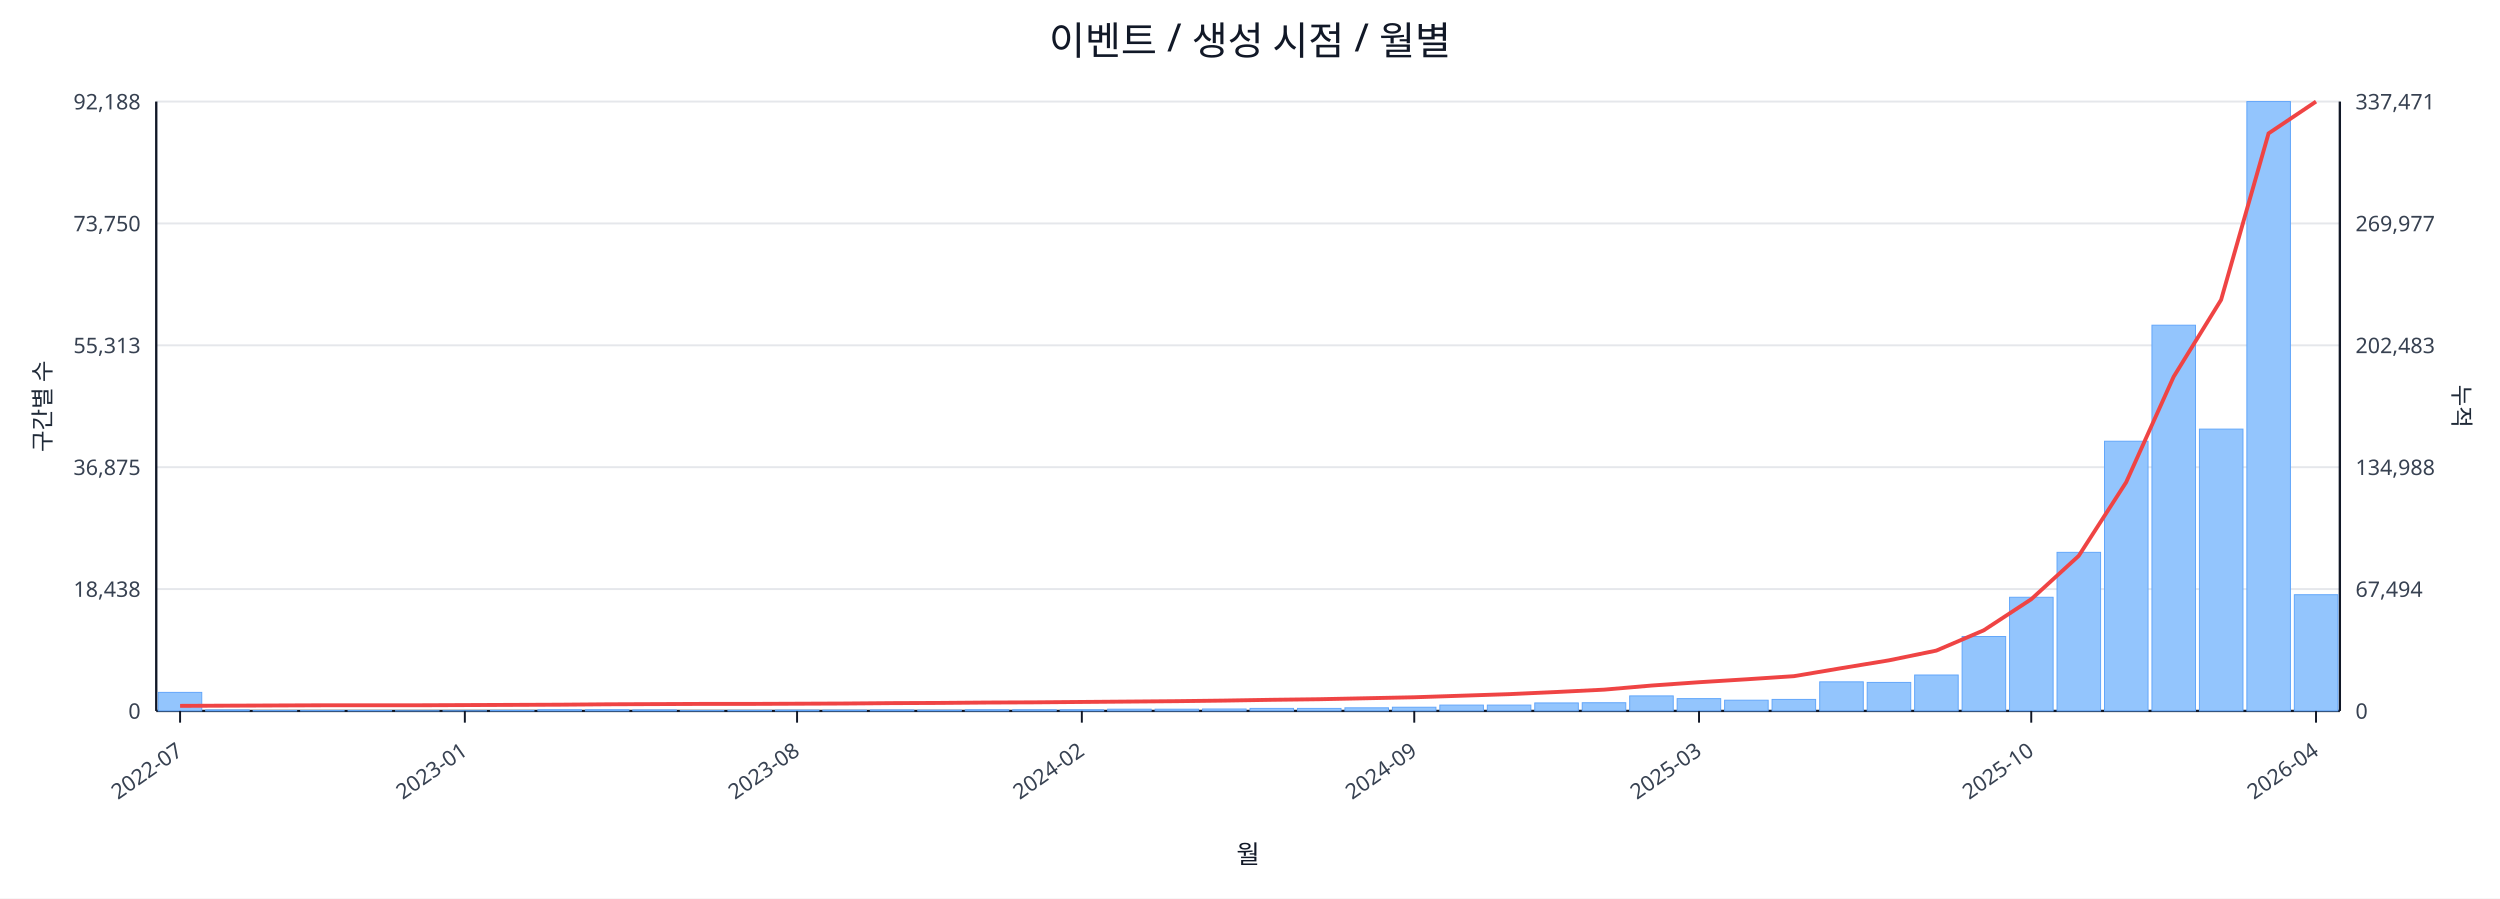
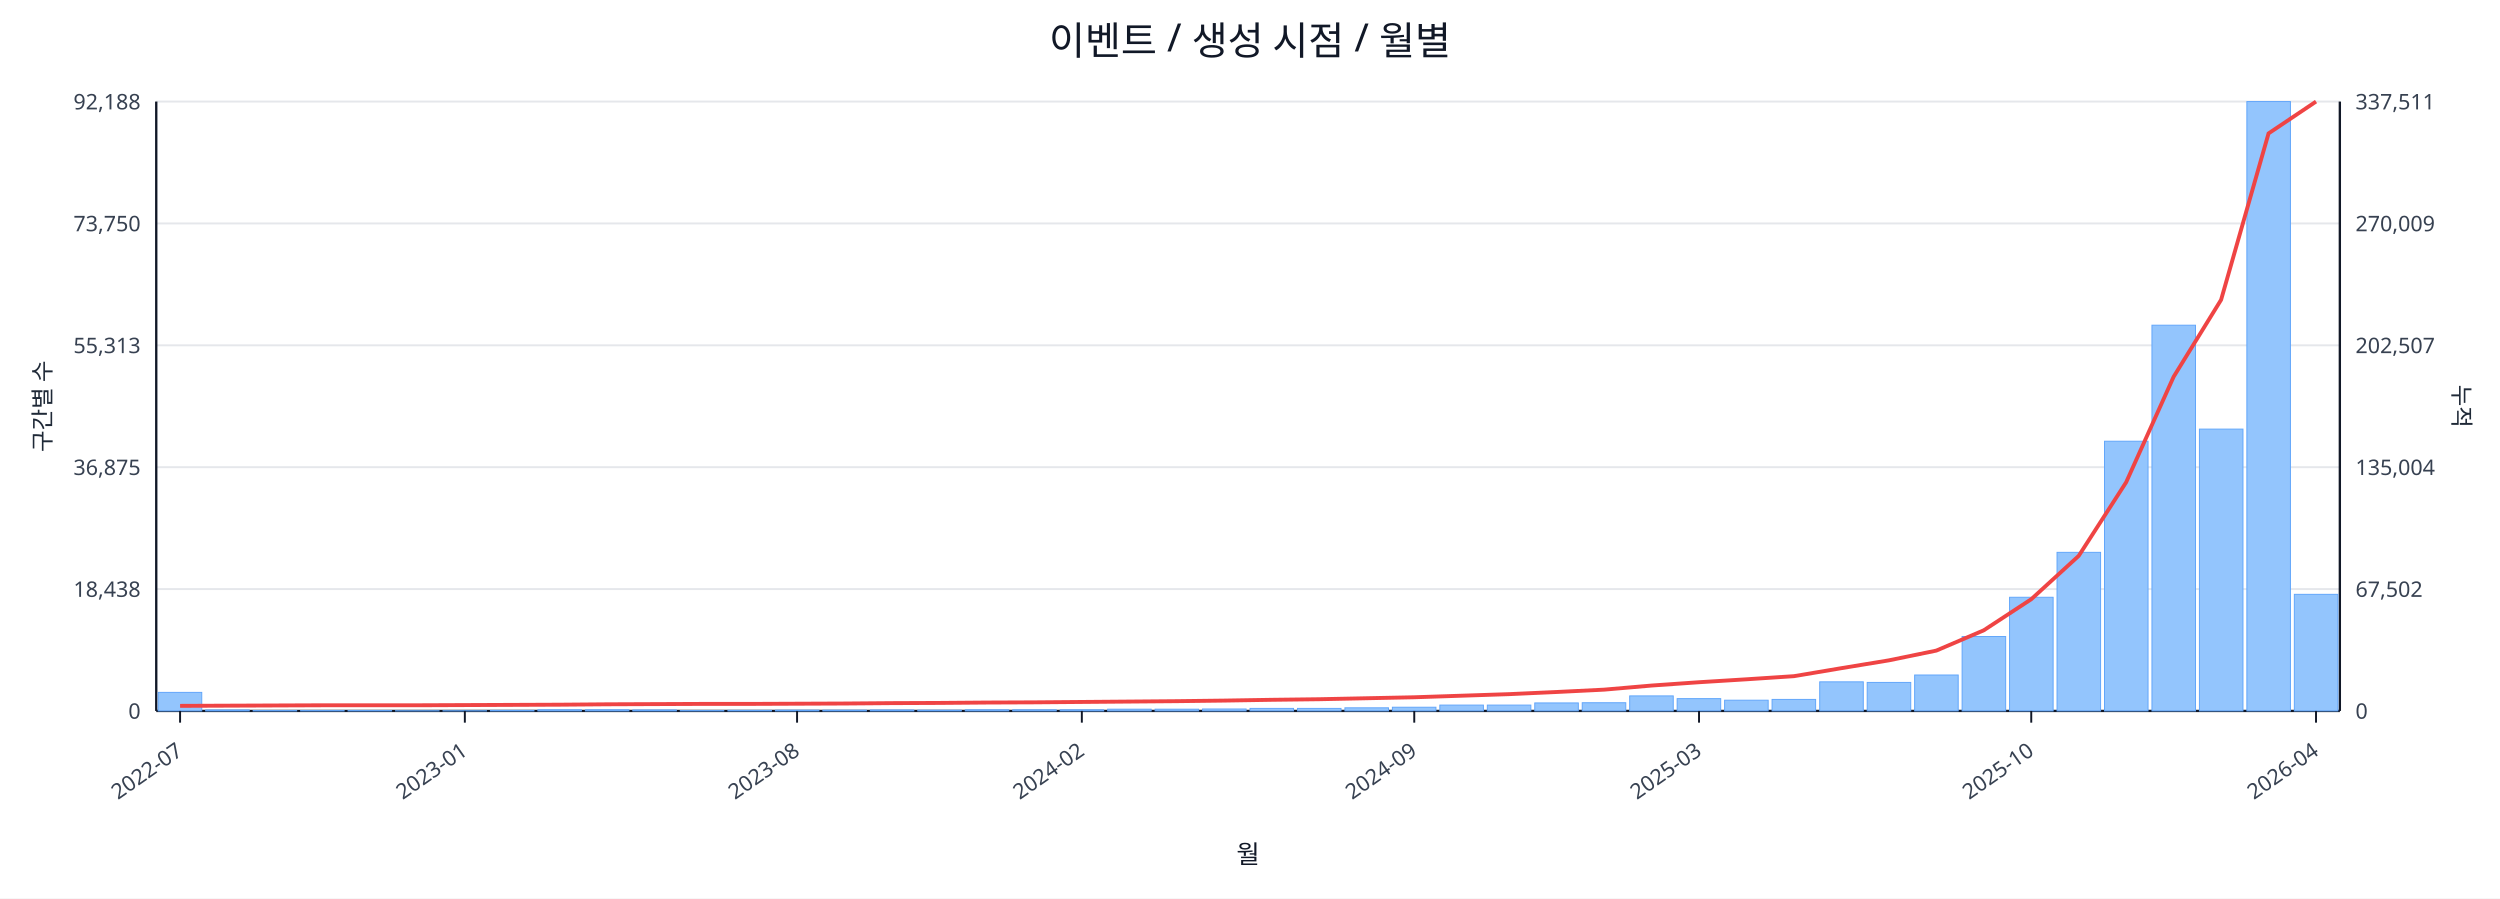
<svg xmlns="http://www.w3.org/2000/svg" width="1280" height="460" viewBox="0 0 1280 460">
  <rect x="0" y="0" width="100%" height="100%" fill="#ffffff" />
  <text x="640.0" y="28" font-size="20" text-anchor="middle" font-family="sans-serif" fill="#111827">이벤트 / 생성 시점 / 월별</text>
  <line x1="80.0" y1="52.0" x2="1198.0" y2="52.0" stroke="#e5e7eb" stroke-width="1" />
  <text x="72.0" y="56.0" font-size="11" text-anchor="end" font-family="sans-serif" fill="#374151">92,188</text>
-   <text x="1206.0" y="56.0" font-size="11" text-anchor="start" font-family="sans-serif" fill="#374151">337,471</text>
+   <text x="1206.0" y="56.0" font-size="11" text-anchor="start" font-family="sans-serif" fill="#374151">337,511</text>
  <line x1="80.0" y1="114.4" x2="1198.0" y2="114.4" stroke="#e5e7eb" stroke-width="1" />
  <text x="72.0" y="118.4" font-size="11" text-anchor="end" font-family="sans-serif" fill="#374151">73,750</text>
-   <text x="1206.0" y="118.4" font-size="11" text-anchor="start" font-family="sans-serif" fill="#374151">269,977</text>
+   <text x="1206.0" y="118.4" font-size="11" text-anchor="start" font-family="sans-serif" fill="#374151">270,009</text>
  <line x1="80.0" y1="176.8" x2="1198.0" y2="176.8" stroke="#e5e7eb" stroke-width="1" />
  <text x="72.0" y="180.8" font-size="11" text-anchor="end" font-family="sans-serif" fill="#374151">55,313</text>
-   <text x="1206.0" y="180.8" font-size="11" text-anchor="start" font-family="sans-serif" fill="#374151">202,483</text>
+   <text x="1206.0" y="180.8" font-size="11" text-anchor="start" font-family="sans-serif" fill="#374151">202,507</text>
  <line x1="80.0" y1="239.2" x2="1198.0" y2="239.2" stroke="#e5e7eb" stroke-width="1" />
  <text x="72.0" y="243.2" font-size="11" text-anchor="end" font-family="sans-serif" fill="#374151">36,875</text>
-   <text x="1206.0" y="243.2" font-size="11" text-anchor="start" font-family="sans-serif" fill="#374151">134,988</text>
+   <text x="1206.0" y="243.2" font-size="11" text-anchor="start" font-family="sans-serif" fill="#374151">135,004</text>
  <line x1="80.0" y1="301.6" x2="1198.0" y2="301.6" stroke="#e5e7eb" stroke-width="1" />
  <text x="72.0" y="305.6" font-size="11" text-anchor="end" font-family="sans-serif" fill="#374151">18,438</text>
-   <text x="1206.0" y="305.6" font-size="11" text-anchor="start" font-family="sans-serif" fill="#374151">67,494</text>
+   <text x="1206.0" y="305.6" font-size="11" text-anchor="start" font-family="sans-serif" fill="#374151">67,502</text>
  <line x1="80.0" y1="364.0" x2="1198.0" y2="364.0" stroke="#e5e7eb" stroke-width="1" />
  <text x="72.0" y="368.0" font-size="11" text-anchor="end" font-family="sans-serif" fill="#374151">0</text>
  <text x="1206.0" y="368.0" font-size="11" text-anchor="start" font-family="sans-serif" fill="#374151">0</text>
  <line x1="80.0" y1="364.0" x2="1198.0" y2="364.0" stroke="#111827" stroke-width="1.2" />
  <line x1="80.0" y1="52.0" x2="80.0" y2="364.0" stroke="#111827" stroke-width="1.2" />
  <line x1="1198.0" y1="52.0" x2="1198.0" y2="364.0" stroke="#111827" stroke-width="1.2" />
  <rect x="81.0" y="354.5" width="22.3" height="9.5" fill="#93c5fd" stroke="#60a5fa" stroke-width="0.5" />
  <rect x="105.3" y="363.5" width="22.3" height="0.5" fill="#93c5fd" stroke="#60a5fa" stroke-width="0.5" />
  <rect x="129.6" y="363.8" width="22.3" height="0.2" fill="#93c5fd" stroke="#60a5fa" stroke-width="0.5" />
  <rect x="153.9" y="363.8" width="22.3" height="0.2" fill="#93c5fd" stroke="#60a5fa" stroke-width="0.5" />
  <rect x="178.2" y="363.8" width="22.3" height="0.2" fill="#93c5fd" stroke="#60a5fa" stroke-width="0.5" />
  <rect x="202.5" y="363.9" width="22.3" height="0.1" fill="#93c5fd" stroke="#60a5fa" stroke-width="0.5" />
  <rect x="226.8" y="363.9" width="22.3" height="0.1" fill="#93c5fd" stroke="#60a5fa" stroke-width="0.5" />
  <rect x="251.1" y="363.7" width="22.3" height="0.3" fill="#93c5fd" stroke="#60a5fa" stroke-width="0.5" />
  <rect x="275.4" y="363.4" width="22.3" height="0.6" fill="#93c5fd" stroke="#60a5fa" stroke-width="0.5" />
  <rect x="299.7" y="363.4" width="22.3" height="0.6" fill="#93c5fd" stroke="#60a5fa" stroke-width="0.5" />
  <rect x="324.0" y="363.5" width="22.3" height="0.5" fill="#93c5fd" stroke="#60a5fa" stroke-width="0.5" />
  <rect x="348.3" y="363.8" width="22.3" height="0.2" fill="#93c5fd" stroke="#60a5fa" stroke-width="0.5" />
  <rect x="372.7" y="363.7" width="22.3" height="0.3" fill="#93c5fd" stroke="#60a5fa" stroke-width="0.5" />
  <rect x="397.0" y="363.6" width="22.3" height="0.4" fill="#93c5fd" stroke="#60a5fa" stroke-width="0.5" />
  <rect x="421.3" y="363.6" width="22.3" height="0.4" fill="#93c5fd" stroke="#60a5fa" stroke-width="0.5" />
  <rect x="445.6" y="363.5" width="22.3" height="0.5" fill="#93c5fd" stroke="#60a5fa" stroke-width="0.5" />
  <rect x="469.9" y="363.6" width="22.3" height="0.4" fill="#93c5fd" stroke="#60a5fa" stroke-width="0.5" />
  <rect x="494.2" y="363.4" width="22.3" height="0.6" fill="#93c5fd" stroke="#60a5fa" stroke-width="0.5" />
  <rect x="518.5" y="363.4" width="22.3" height="0.6" fill="#93c5fd" stroke="#60a5fa" stroke-width="0.5" />
  <rect x="542.8" y="363.4" width="22.3" height="0.6" fill="#93c5fd" stroke="#60a5fa" stroke-width="0.5" />
  <rect x="567.1" y="363.1" width="22.3" height="0.9" fill="#93c5fd" stroke="#60a5fa" stroke-width="0.5" />
  <rect x="591.4" y="363.1" width="22.3" height="0.9" fill="#93c5fd" stroke="#60a5fa" stroke-width="0.5" />
  <rect x="615.7" y="363.0" width="22.3" height="1.0" fill="#93c5fd" stroke="#60a5fa" stroke-width="0.5" />
  <rect x="640.0" y="362.7" width="22.3" height="1.3" fill="#93c5fd" stroke="#60a5fa" stroke-width="0.5" />
  <rect x="664.3" y="362.7" width="22.3" height="1.3" fill="#93c5fd" stroke="#60a5fa" stroke-width="0.5" />
  <rect x="688.6" y="362.4" width="22.3" height="1.6" fill="#93c5fd" stroke="#60a5fa" stroke-width="0.5" />
  <rect x="712.9" y="362.1" width="22.3" height="1.9" fill="#93c5fd" stroke="#60a5fa" stroke-width="0.5" />
  <rect x="737.2" y="361.0" width="22.3" height="3.0" fill="#93c5fd" stroke="#60a5fa" stroke-width="0.5" />
  <rect x="761.5" y="361.0" width="22.3" height="3.0" fill="#93c5fd" stroke="#60a5fa" stroke-width="0.5" />
  <rect x="785.8" y="359.9" width="22.3" height="4.1" fill="#93c5fd" stroke="#60a5fa" stroke-width="0.5" />
  <rect x="810.1" y="359.8" width="22.3" height="4.2" fill="#93c5fd" stroke="#60a5fa" stroke-width="0.5" />
  <rect x="834.4" y="356.3" width="22.3" height="7.7" fill="#93c5fd" stroke="#60a5fa" stroke-width="0.5" />
  <rect x="858.7" y="357.7" width="22.3" height="6.3" fill="#93c5fd" stroke="#60a5fa" stroke-width="0.5" />
  <rect x="883.0" y="358.5" width="22.3" height="5.5" fill="#93c5fd" stroke="#60a5fa" stroke-width="0.5" />
  <rect x="907.3" y="358.1" width="22.3" height="5.9" fill="#93c5fd" stroke="#60a5fa" stroke-width="0.5" />
  <rect x="931.7" y="349.1" width="22.3" height="14.9" fill="#93c5fd" stroke="#60a5fa" stroke-width="0.5" />
  <rect x="956.0" y="349.4" width="22.3" height="14.6" fill="#93c5fd" stroke="#60a5fa" stroke-width="0.5" />
  <rect x="980.3" y="345.6" width="22.3" height="18.4" fill="#93c5fd" stroke="#60a5fa" stroke-width="0.5" />
  <rect x="1004.6" y="325.9" width="22.3" height="38.1" fill="#93c5fd" stroke="#60a5fa" stroke-width="0.5" />
  <rect x="1028.9" y="305.8" width="22.3" height="58.2" fill="#93c5fd" stroke="#60a5fa" stroke-width="0.5" />
  <rect x="1053.2" y="282.8" width="22.3" height="81.2" fill="#93c5fd" stroke="#60a5fa" stroke-width="0.5" />
  <rect x="1077.5" y="225.9" width="22.3" height="138.1" fill="#93c5fd" stroke="#60a5fa" stroke-width="0.5" />
  <rect x="1101.8" y="166.5" width="22.3" height="197.5" fill="#93c5fd" stroke="#60a5fa" stroke-width="0.5" />
  <rect x="1126.1" y="219.7" width="22.3" height="144.3" fill="#93c5fd" stroke="#60a5fa" stroke-width="0.5" />
  <rect x="1150.4" y="52.0" width="22.3" height="312.0" fill="#93c5fd" stroke="#60a5fa" stroke-width="0.5" />
-   <rect x="1174.7" y="304.5" width="22.3" height="59.5" fill="#93c5fd" stroke="#60a5fa" stroke-width="0.5" />
+   <rect x="1174.7" y="304.3" width="22.3" height="59.7" fill="#93c5fd" stroke="#60a5fa" stroke-width="0.5" />
  <polyline fill="none" stroke="#ef4444" stroke-width="2" points="92.2,361.4 116.5,361.3 140.8,361.2 165.1,361.1 189.4,361.1 213.7,361.1 238.0,361.0 262.3,360.9 286.6,360.8 310.9,360.6 335.2,360.5 359.5,360.4 383.8,360.4 408.1,360.3 432.4,360.2 456.7,360.0 481.0,359.9 505.3,359.7 529.6,359.6 553.9,359.4 578.2,359.2 602.5,359.0 626.8,358.7 651.2,358.3 675.5,358.0 699.8,357.5 724.1,357.0 748.4,356.2 772.7,355.4 797.0,354.3 821.3,353.1 845.6,351.0 869.9,349.3 894.2,347.8 918.5,346.2 942.8,342.1 967.1,338.1 991.4,333.1 1015.7,322.7 1040.0,306.8 1064.3,284.6 1088.6,246.9 1112.9,192.9 1137.2,153.5 1161.5,68.3 1185.8,52.0" />
  <line x1="92.2" y1="364.0" x2="92.2" y2="370.0" stroke="#111827" stroke-width="1" />
  <text x="94.2" y="386.0" font-size="11" text-anchor="end" transform="rotate(-35 94.2 386.0)" font-family="sans-serif" fill="#374151">2022-07</text>
  <line x1="238.0" y1="364.0" x2="238.0" y2="370.0" stroke="#111827" stroke-width="1" />
  <text x="240.0" y="386.0" font-size="11" text-anchor="end" transform="rotate(-35 240.0 386.0)" font-family="sans-serif" fill="#374151">2023-01</text>
  <line x1="408.1" y1="364.0" x2="408.1" y2="370.0" stroke="#111827" stroke-width="1" />
  <text x="410.1" y="386.0" font-size="11" text-anchor="end" transform="rotate(-35 410.1 386.0)" font-family="sans-serif" fill="#374151">2023-08</text>
  <line x1="553.9" y1="364.0" x2="553.9" y2="370.0" stroke="#111827" stroke-width="1" />
  <text x="555.9" y="386.0" font-size="11" text-anchor="end" transform="rotate(-35 555.9 386.0)" font-family="sans-serif" fill="#374151">2024-02</text>
  <line x1="724.1" y1="364.0" x2="724.1" y2="370.0" stroke="#111827" stroke-width="1" />
  <text x="726.1" y="386.0" font-size="11" text-anchor="end" transform="rotate(-35 726.1 386.0)" font-family="sans-serif" fill="#374151">2024-09</text>
  <line x1="869.9" y1="364.0" x2="869.9" y2="370.0" stroke="#111827" stroke-width="1" />
  <text x="871.9" y="386.0" font-size="11" text-anchor="end" transform="rotate(-35 871.9 386.0)" font-family="sans-serif" fill="#374151">2025-03</text>
  <line x1="1040.0" y1="364.0" x2="1040.0" y2="370.0" stroke="#111827" stroke-width="1" />
  <text x="1042.0" y="386.0" font-size="11" text-anchor="end" transform="rotate(-35 1042.0 386.0)" font-family="sans-serif" fill="#374151">2025-10</text>
  <line x1="1185.8" y1="364.0" x2="1185.8" y2="370.0" stroke="#111827" stroke-width="1" />
  <text x="1187.8" y="386.0" font-size="11" text-anchor="end" transform="rotate(-35 1187.8 386.0)" font-family="sans-serif" fill="#374151">2026-04</text>
  <text x="26" y="208.0" font-size="12" transform="rotate(-90 26 208.0)" text-anchor="middle" font-family="sans-serif" fill="#1f2937">구간별 수</text>
  <text x="1256.0" y="208.0" font-size="12" transform="rotate(90 1256.0 208.0)" text-anchor="middle" font-family="sans-serif" fill="#1f2937">누적</text>
  <text x="639.0" y="442.0" font-size="13" text-anchor="middle" font-family="sans-serif" fill="#111827">월</text>
</svg>
